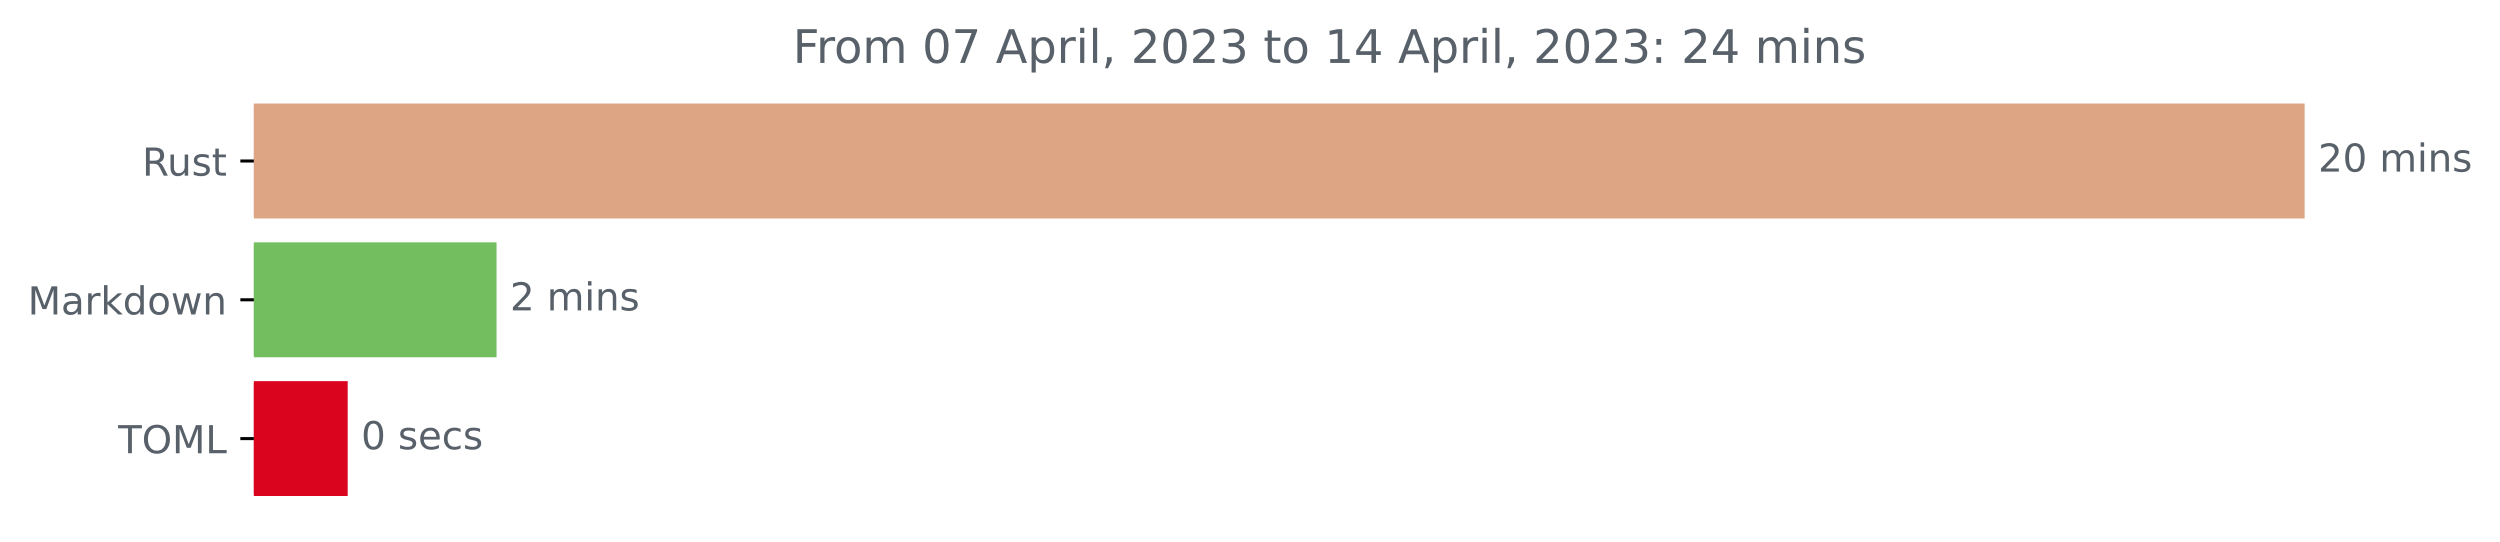
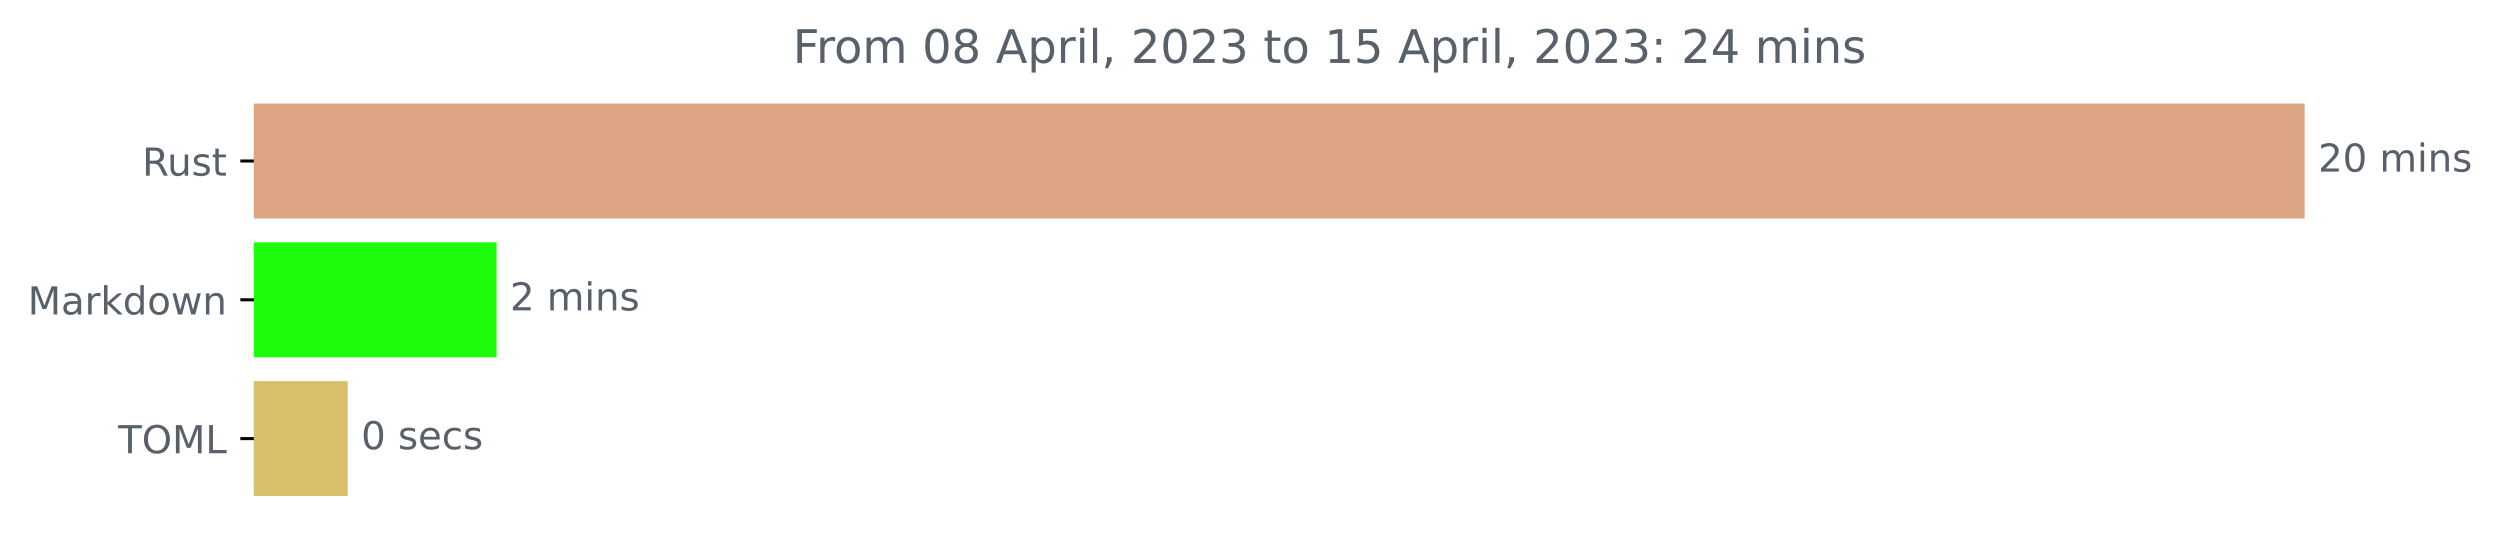
<svg xmlns="http://www.w3.org/2000/svg" xmlns:xlink="http://www.w3.org/1999/xlink" width="648.438pt" height="140.398pt" viewBox="0 0 648.438 140.398" version="1.1">
  <defs>
    <style type="text/css">*{stroke-linejoin: round; stroke-linecap: butt}</style>
  </defs>
  <g id="figure_1">
    <g id="patch_1">
      <path d="M 0 140.398  L 648.438 140.398  L 648.438 0  L 0 0  L 0 140.398  z " style="fill: none" />
    </g>
    <g id="axes_1">
      <g id="patch_2">
-         <path d="M 65.841 27.358  L 597.269 27.358  L 597.269 56.158  L 65.841 56.158  z " clip-path="url(#p6ea164d676)" style="fill: #dea584; stroke: #dea584; stroke-linejoin: miter" />
+         <path d="M 65.841 27.358  L 597.269 27.358  L 597.269 56.158  L 65.841 56.158  z " clip-path="url(#pd544d5a306)" style="fill: #dea584; stroke: #dea584; stroke-linejoin: miter" />
      </g>
      <g id="patch_3">
-         <path d="M 65.841 63.358  L 128.293 63.358  L 128.293 92.158  L 65.841 92.158  z " clip-path="url(#p6ea164d676)" style="fill: #73be5e; stroke: #73be5e; stroke-linejoin: miter" />
+         <path d="M 65.841 63.358  L 128.293 63.358  L 128.293 92.158  L 65.841 92.158  z " clip-path="url(#pd544d5a306)" style="fill: #1dfd0b; stroke: #1dfd0b; stroke-linejoin: miter" />
      </g>
      <g id="patch_4">
-         <path d="M 65.841 99.358  L 89.685 99.358  L 89.685 128.158  L 65.841 128.158  z " clip-path="url(#p6ea164d676)" style="fill: #da041f; stroke: #da041f; stroke-linejoin: miter" />
+         <path d="M 65.841 99.358  L 89.685 99.358  L 89.685 128.158  L 65.841 128.158  z " clip-path="url(#pd544d5a306)" style="fill: #dabf6b; stroke: #dabf6b; stroke-linejoin: miter" />
      </g>
      <g id="matplotlib.axis_1" />
      <g id="matplotlib.axis_2">
        <g id="ytick_1">
          <g id="line2d_1">
            <defs>
-               <path id="m14a29a6d86" d="M 0 0  L -3.5 0  " style="stroke: #000000; stroke-width: 0.8" />
+               <path id="m5e24ebe2ab" d="M 0 0  L -3.5 0  " style="stroke: #000000; stroke-width: 0.8" />
            </defs>
            <g>
-               <use xlink:href="#m14a29a6d86" x="65.841" y="41.758" style="stroke: #000000; stroke-width: 0.8" />
+               <use xlink:href="#m5e24ebe2ab" x="65.841" y="41.758" style="stroke: #000000; stroke-width: 0.8" />
            </g>
          </g>
          <g id="text_1">
            <g style="fill: #586069" transform="translate(36.875 45.55734)scale(0.1 -0.1)">
              <defs>
                <path id="DejaVuSans-52" d="M 2841 2188  Q 3044 2119 3236 1894  Q 3428 1669 3622 1275  L 4263 0  L 3584 0  L 2988 1197  Q 2756 1666 2539 1819  Q 2322 1972 1947 1972  L 1259 1972  L 1259 0  L 628 0  L 628 4666  L 2053 4666  Q 2853 4666 3247 4331  Q 3641 3997 3641 3322  Q 3641 2881 3436 2590  Q 3231 2300 2841 2188  z M 1259 4147  L 1259 2491  L 2053 2491  Q 2509 2491 2742 2702  Q 2975 2913 2975 3322  Q 2975 3731 2742 3939  Q 2509 4147 2053 4147  L 1259 4147  z " transform="scale(0.015625)" />
                <path id="DejaVuSans-75" d="M 544 1381  L 544 3500  L 1119 3500  L 1119 1403  Q 1119 906 1312 657  Q 1506 409 1894 409  Q 2359 409 2629 706  Q 2900 1003 2900 1516  L 2900 3500  L 3475 3500  L 3475 0  L 2900 0  L 2900 538  Q 2691 219 2414 64  Q 2138 -91 1772 -91  Q 1169 -91 856 284  Q 544 659 544 1381  z M 1991 3584  L 1991 3584  z " transform="scale(0.015625)" />
                <path id="DejaVuSans-73" d="M 2834 3397  L 2834 2853  Q 2591 2978 2328 3040  Q 2066 3103 1784 3103  Q 1356 3103 1142 2972  Q 928 2841 928 2578  Q 928 2378 1081 2264  Q 1234 2150 1697 2047  L 1894 2003  Q 2506 1872 2764 1633  Q 3022 1394 3022 966  Q 3022 478 2636 193  Q 2250 -91 1575 -91  Q 1294 -91 989 -36  Q 684 19 347 128  L 347 722  Q 666 556 975 473  Q 1284 391 1588 391  Q 1994 391 2212 530  Q 2431 669 2431 922  Q 2431 1156 2273 1281  Q 2116 1406 1581 1522  L 1381 1569  Q 847 1681 609 1914  Q 372 2147 372 2553  Q 372 3047 722 3315  Q 1072 3584 1716 3584  Q 2034 3584 2315 3537  Q 2597 3491 2834 3397  z " transform="scale(0.015625)" />
                <path id="DejaVuSans-74" d="M 1172 4494  L 1172 3500  L 2356 3500  L 2356 3053  L 1172 3053  L 1172 1153  Q 1172 725 1289 603  Q 1406 481 1766 481  L 2356 481  L 2356 0  L 1766 0  Q 1100 0 847 248  Q 594 497 594 1153  L 594 3053  L 172 3053  L 172 3500  L 594 3500  L 594 4494  L 1172 4494  z " transform="scale(0.015625)" />
              </defs>
              <use xlink:href="#DejaVuSans-52" />
              <use xlink:href="#DejaVuSans-75" x="64.982" />
              <use xlink:href="#DejaVuSans-73" x="128.361" />
              <use xlink:href="#DejaVuSans-74" x="180.461" />
            </g>
          </g>
        </g>
        <g id="ytick_2">
          <g id="line2d_2">
            <g>
-               <use xlink:href="#m14a29a6d86" x="65.841" y="77.758" style="stroke: #000000; stroke-width: 0.8" />
+               <use xlink:href="#m5e24ebe2ab" x="65.841" y="77.758" style="stroke: #000000; stroke-width: 0.8" />
            </g>
          </g>
          <g id="text_2">
            <g style="fill: #586069" transform="translate(7.2 81.55734)scale(0.1 -0.1)">
              <defs>
                <path id="DejaVuSans-4d" d="M 628 4666  L 1569 4666  L 2759 1491  L 3956 4666  L 4897 4666  L 4897 0  L 4281 0  L 4281 4097  L 3078 897  L 2444 897  L 1241 4097  L 1241 0  L 628 0  L 628 4666  z " transform="scale(0.015625)" />
                <path id="DejaVuSans-61" d="M 2194 1759  Q 1497 1759 1228 1600  Q 959 1441 959 1056  Q 959 750 1161 570  Q 1363 391 1709 391  Q 2188 391 2477 730  Q 2766 1069 2766 1631  L 2766 1759  L 2194 1759  z M 3341 1997  L 3341 0  L 2766 0  L 2766 531  Q 2569 213 2275 61  Q 1981 -91 1556 -91  Q 1019 -91 701 211  Q 384 513 384 1019  Q 384 1609 779 1909  Q 1175 2209 1959 2209  L 2766 2209  L 2766 2266  Q 2766 2663 2505 2880  Q 2244 3097 1772 3097  Q 1472 3097 1187 3025  Q 903 2953 641 2809  L 641 3341  Q 956 3463 1253 3523  Q 1550 3584 1831 3584  Q 2591 3584 2966 3190  Q 3341 2797 3341 1997  z " transform="scale(0.015625)" />
                <path id="DejaVuSans-72" d="M 2631 2963  Q 2534 3019 2420 3045  Q 2306 3072 2169 3072  Q 1681 3072 1420 2755  Q 1159 2438 1159 1844  L 1159 0  L 581 0  L 581 3500  L 1159 3500  L 1159 2956  Q 1341 3275 1631 3429  Q 1922 3584 2338 3584  Q 2397 3584 2469 3576  Q 2541 3569 2628 3553  L 2631 2963  z " transform="scale(0.015625)" />
                <path id="DejaVuSans-6b" d="M 581 4863  L 1159 4863  L 1159 1991  L 2875 3500  L 3609 3500  L 1753 1863  L 3688 0  L 2938 0  L 1159 1709  L 1159 0  L 581 0  L 581 4863  z " transform="scale(0.015625)" />
                <path id="DejaVuSans-64" d="M 2906 2969  L 2906 4863  L 3481 4863  L 3481 0  L 2906 0  L 2906 525  Q 2725 213 2448 61  Q 2172 -91 1784 -91  Q 1150 -91 751 415  Q 353 922 353 1747  Q 353 2572 751 3078  Q 1150 3584 1784 3584  Q 2172 3584 2448 3432  Q 2725 3281 2906 2969  z M 947 1747  Q 947 1113 1208 752  Q 1469 391 1925 391  Q 2381 391 2643 752  Q 2906 1113 2906 1747  Q 2906 2381 2643 2742  Q 2381 3103 1925 3103  Q 1469 3103 1208 2742  Q 947 2381 947 1747  z " transform="scale(0.015625)" />
                <path id="DejaVuSans-6f" d="M 1959 3097  Q 1497 3097 1228 2736  Q 959 2375 959 1747  Q 959 1119 1226 758  Q 1494 397 1959 397  Q 2419 397 2687 759  Q 2956 1122 2956 1747  Q 2956 2369 2687 2733  Q 2419 3097 1959 3097  z M 1959 3584  Q 2709 3584 3137 3096  Q 3566 2609 3566 1747  Q 3566 888 3137 398  Q 2709 -91 1959 -91  Q 1206 -91 779 398  Q 353 888 353 1747  Q 353 2609 779 3096  Q 1206 3584 1959 3584  z " transform="scale(0.015625)" />
                <path id="DejaVuSans-77" d="M 269 3500  L 844 3500  L 1563 769  L 2278 3500  L 2956 3500  L 3675 769  L 4391 3500  L 4966 3500  L 4050 0  L 3372 0  L 2619 2869  L 1863 0  L 1184 0  L 269 3500  z " transform="scale(0.015625)" />
                <path id="DejaVuSans-6e" d="M 3513 2113  L 3513 0  L 2938 0  L 2938 2094  Q 2938 2591 2744 2837  Q 2550 3084 2163 3084  Q 1697 3084 1428 2787  Q 1159 2491 1159 1978  L 1159 0  L 581 0  L 581 3500  L 1159 3500  L 1159 2956  Q 1366 3272 1645 3428  Q 1925 3584 2291 3584  Q 2894 3584 3203 3211  Q 3513 2838 3513 2113  z " transform="scale(0.015625)" />
              </defs>
              <use xlink:href="#DejaVuSans-4d" />
              <use xlink:href="#DejaVuSans-61" x="86.279" />
              <use xlink:href="#DejaVuSans-72" x="147.559" />
              <use xlink:href="#DejaVuSans-6b" x="188.672" />
              <use xlink:href="#DejaVuSans-64" x="246.582" />
              <use xlink:href="#DejaVuSans-6f" x="310.059" />
              <use xlink:href="#DejaVuSans-77" x="371.24" />
              <use xlink:href="#DejaVuSans-6e" x="453.027" />
            </g>
          </g>
        </g>
        <g id="ytick_3">
          <g id="line2d_3">
            <g>
-               <use xlink:href="#m14a29a6d86" x="65.841" y="113.758" style="stroke: #000000; stroke-width: 0.8" />
+               <use xlink:href="#m5e24ebe2ab" x="65.841" y="113.758" style="stroke: #000000; stroke-width: 0.8" />
            </g>
          </g>
          <g id="text_3">
            <g style="fill: #586069" transform="translate(30.66094 117.5573)scale(0.1 -0.1)">
              <defs>
                <path id="DejaVuSans-54" d="M -19 4666  L 3928 4666  L 3928 4134  L 2272 4134  L 2272 0  L 1638 0  L 1638 4134  L -19 4134  L -19 4666  z " transform="scale(0.015625)" />
                <path id="DejaVuSans-4f" d="M 2522 4238  Q 1834 4238 1429 3725  Q 1025 3213 1025 2328  Q 1025 1447 1429 934  Q 1834 422 2522 422  Q 3209 422 3611 934  Q 4013 1447 4013 2328  Q 4013 3213 3611 3725  Q 3209 4238 2522 4238  z M 2522 4750  Q 3503 4750 4090 4092  Q 4678 3434 4678 2328  Q 4678 1225 4090 567  Q 3503 -91 2522 -91  Q 1538 -91 948 565  Q 359 1222 359 2328  Q 359 3434 948 4092  Q 1538 4750 2522 4750  z " transform="scale(0.015625)" />
                <path id="DejaVuSans-4c" d="M 628 4666  L 1259 4666  L 1259 531  L 3531 531  L 3531 0  L 628 0  L 628 4666  z " transform="scale(0.015625)" />
              </defs>
              <use xlink:href="#DejaVuSans-54" />
              <use xlink:href="#DejaVuSans-4f" x="61.084" />
              <use xlink:href="#DejaVuSans-4d" x="139.795" />
              <use xlink:href="#DejaVuSans-4c" x="226.074" />
            </g>
          </g>
        </g>
      </g>
      <g id="text_4">
        <g style="fill: #586069" transform="translate(601.2692 44.5175)scale(0.1 -0.1)">
          <defs>
            <path id="DejaVuSans-32" d="M 1228 531  L 3431 531  L 3431 0  L 469 0  L 469 531  Q 828 903 1448 1529  Q 2069 2156 2228 2338  Q 2531 2678 2651 2914  Q 2772 3150 2772 3378  Q 2772 3750 2511 3984  Q 2250 4219 1831 4219  Q 1534 4219 1204 4116  Q 875 4013 500 3803  L 500 4441  Q 881 4594 1212 4672  Q 1544 4750 1819 4750  Q 2544 4750 2975 4387  Q 3406 4025 3406 3419  Q 3406 3131 3298 2873  Q 3191 2616 2906 2266  Q 2828 2175 2409 1742  Q 1991 1309 1228 531  z " transform="scale(0.015625)" />
            <path id="DejaVuSans-30" d="M 2034 4250  Q 1547 4250 1301 3770  Q 1056 3291 1056 2328  Q 1056 1369 1301 889  Q 1547 409 2034 409  Q 2525 409 2770 889  Q 3016 1369 3016 2328  Q 3016 3291 2770 3770  Q 2525 4250 2034 4250  z M 2034 4750  Q 2819 4750 3233 4129  Q 3647 3509 3647 2328  Q 3647 1150 3233 529  Q 2819 -91 2034 -91  Q 1250 -91 836 529  Q 422 1150 422 2328  Q 422 3509 836 4129  Q 1250 4750 2034 4750  z " transform="scale(0.015625)" />
            <path id="DejaVuSans-20" transform="scale(0.015625)" />
            <path id="DejaVuSans-6d" d="M 3328 2828  Q 3544 3216 3844 3400  Q 4144 3584 4550 3584  Q 5097 3584 5394 3201  Q 5691 2819 5691 2113  L 5691 0  L 5113 0  L 5113 2094  Q 5113 2597 4934 2840  Q 4756 3084 4391 3084  Q 3944 3084 3684 2787  Q 3425 2491 3425 1978  L 3425 0  L 2847 0  L 2847 2094  Q 2847 2600 2669 2842  Q 2491 3084 2119 3084  Q 1678 3084 1418 2786  Q 1159 2488 1159 1978  L 1159 0  L 581 0  L 581 3500  L 1159 3500  L 1159 2956  Q 1356 3278 1631 3431  Q 1906 3584 2284 3584  Q 2666 3584 2933 3390  Q 3200 3197 3328 2828  z " transform="scale(0.015625)" />
            <path id="DejaVuSans-69" d="M 603 3500  L 1178 3500  L 1178 0  L 603 0  L 603 3500  z M 603 4863  L 1178 4863  L 1178 4134  L 603 4134  L 603 4863  z " transform="scale(0.015625)" />
          </defs>
          <use xlink:href="#DejaVuSans-32" />
          <use xlink:href="#DejaVuSans-30" x="63.623" />
          <use xlink:href="#DejaVuSans-20" x="127.246" />
          <use xlink:href="#DejaVuSans-6d" x="159.033" />
          <use xlink:href="#DejaVuSans-69" x="256.445" />
          <use xlink:href="#DejaVuSans-6e" x="284.229" />
          <use xlink:href="#DejaVuSans-73" x="347.607" />
        </g>
      </g>
      <g id="text_5">
        <g style="fill: #586069" transform="translate(132.2926 80.5175)scale(0.1 -0.1)">
          <use xlink:href="#DejaVuSans-32" />
          <use xlink:href="#DejaVuSans-20" x="63.623" />
          <use xlink:href="#DejaVuSans-6d" x="95.41" />
          <use xlink:href="#DejaVuSans-69" x="192.822" />
          <use xlink:href="#DejaVuSans-6e" x="220.605" />
          <use xlink:href="#DejaVuSans-73" x="283.984" />
        </g>
      </g>
      <g id="text_6">
        <g style="fill: #586069" transform="translate(93.6848 116.5175)scale(0.1 -0.1)">
          <defs>
            <path id="DejaVuSans-65" d="M 3597 1894  L 3597 1613  L 953 1613  Q 991 1019 1311 708  Q 1631 397 2203 397  Q 2534 397 2845 478  Q 3156 559 3463 722  L 3463 178  Q 3153 47 2828 -22  Q 2503 -91 2169 -91  Q 1331 -91 842 396  Q 353 884 353 1716  Q 353 2575 817 3079  Q 1281 3584 2069 3584  Q 2775 3584 3186 3129  Q 3597 2675 3597 1894  z M 3022 2063  Q 3016 2534 2758 2815  Q 2500 3097 2075 3097  Q 1594 3097 1305 2825  Q 1016 2553 972 2059  L 3022 2063  z " transform="scale(0.015625)" />
            <path id="DejaVuSans-63" d="M 3122 3366  L 3122 2828  Q 2878 2963 2633 3030  Q 2388 3097 2138 3097  Q 1578 3097 1268 2742  Q 959 2388 959 1747  Q 959 1106 1268 751  Q 1578 397 2138 397  Q 2388 397 2633 464  Q 2878 531 3122 666  L 3122 134  Q 2881 22 2623 -34  Q 2366 -91 2075 -91  Q 1284 -91 818 406  Q 353 903 353 1747  Q 353 2603 823 3093  Q 1294 3584 2113 3584  Q 2378 3584 2631 3529  Q 2884 3475 3122 3366  z " transform="scale(0.015625)" />
          </defs>
          <use xlink:href="#DejaVuSans-30" />
          <use xlink:href="#DejaVuSans-20" x="63.623" />
          <use xlink:href="#DejaVuSans-73" x="95.41" />
          <use xlink:href="#DejaVuSans-65" x="147.51" />
          <use xlink:href="#DejaVuSans-63" x="209.033" />
          <use xlink:href="#DejaVuSans-73" x="264.014" />
        </g>
      </g>
      <g id="text_7">
        <g style="fill: #586069" transform="translate(205.6453 16.31812)scale(0.12 -0.12)">
          <defs>
            <path id="DejaVuSans-46" d="M 628 4666  L 3309 4666  L 3309 4134  L 1259 4134  L 1259 2759  L 3109 2759  L 3109 2228  L 1259 2228  L 1259 0  L 628 0  L 628 4666  z " transform="scale(0.015625)" />
-             <path id="DejaVuSans-37" d="M 525 4666  L 3525 4666  L 3525 4397  L 1831 0  L 1172 0  L 2766 4134  L 525 4134  L 525 4666  z " transform="scale(0.015625)" />
+             <path id="DejaVuSans-38" d="M 2034 2216  Q 1584 2216 1326 1975  Q 1069 1734 1069 1313  Q 1069 891 1326 650  Q 1584 409 2034 409  Q 2484 409 2743 651  Q 3003 894 3003 1313  Q 3003 1734 2745 1975  Q 2488 2216 2034 2216  z M 1403 2484  Q 997 2584 770 2862  Q 544 3141 544 3541  Q 544 4100 942 4425  Q 1341 4750 2034 4750  Q 2731 4750 3128 4425  Q 3525 4100 3525 3541  Q 3525 3141 3298 2862  Q 3072 2584 2669 2484  Q 3125 2378 3379 2068  Q 3634 1759 3634 1313  Q 3634 634 3220 271  Q 2806 -91 2034 -91  Q 1263 -91 848 271  Q 434 634 434 1313  Q 434 1759 690 2068  Q 947 2378 1403 2484  z M 1172 3481  Q 1172 3119 1398 2916  Q 1625 2713 2034 2713  Q 2441 2713 2670 2916  Q 2900 3119 2900 3481  Q 2900 3844 2670 4047  Q 2441 4250 2034 4250  Q 1625 4250 1398 4047  Q 1172 3844 1172 3481  z " transform="scale(0.015625)" />
            <path id="DejaVuSans-41" d="M 2188 4044  L 1331 1722  L 3047 1722  L 2188 4044  z M 1831 4666  L 2547 4666  L 4325 0  L 3669 0  L 3244 1197  L 1141 1197  L 716 0  L 50 0  L 1831 4666  z " transform="scale(0.015625)" />
            <path id="DejaVuSans-70" d="M 1159 525  L 1159 -1331  L 581 -1331  L 581 3500  L 1159 3500  L 1159 2969  Q 1341 3281 1617 3432  Q 1894 3584 2278 3584  Q 2916 3584 3314 3078  Q 3713 2572 3713 1747  Q 3713 922 3314 415  Q 2916 -91 2278 -91  Q 1894 -91 1617 61  Q 1341 213 1159 525  z M 3116 1747  Q 3116 2381 2855 2742  Q 2594 3103 2138 3103  Q 1681 3103 1420 2742  Q 1159 2381 1159 1747  Q 1159 1113 1420 752  Q 1681 391 2138 391  Q 2594 391 2855 752  Q 3116 1113 3116 1747  z " transform="scale(0.015625)" />
            <path id="DejaVuSans-6c" d="M 603 4863  L 1178 4863  L 1178 0  L 603 0  L 603 4863  z " transform="scale(0.015625)" />
            <path id="DejaVuSans-2c" d="M 750 794  L 1409 794  L 1409 256  L 897 -744  L 494 -744  L 750 256  L 750 794  z " transform="scale(0.015625)" />
            <path id="DejaVuSans-33" d="M 2597 2516  Q 3050 2419 3304 2112  Q 3559 1806 3559 1356  Q 3559 666 3084 287  Q 2609 -91 1734 -91  Q 1441 -91 1130 -33  Q 819 25 488 141  L 488 750  Q 750 597 1062 519  Q 1375 441 1716 441  Q 2309 441 2620 675  Q 2931 909 2931 1356  Q 2931 1769 2642 2001  Q 2353 2234 1838 2234  L 1294 2234  L 1294 2753  L 1863 2753  Q 2328 2753 2575 2939  Q 2822 3125 2822 3475  Q 2822 3834 2567 4026  Q 2313 4219 1838 4219  Q 1578 4219 1281 4162  Q 984 4106 628 3988  L 628 4550  Q 988 4650 1302 4700  Q 1616 4750 1894 4750  Q 2613 4750 3031 4423  Q 3450 4097 3450 3541  Q 3450 3153 3228 2886  Q 3006 2619 2597 2516  z " transform="scale(0.015625)" />
            <path id="DejaVuSans-31" d="M 794 531  L 1825 531  L 1825 4091  L 703 3866  L 703 4441  L 1819 4666  L 2450 4666  L 2450 531  L 3481 531  L 3481 0  L 794 0  L 794 531  z " transform="scale(0.015625)" />
+             <path id="DejaVuSans-35" d="M 691 4666  L 3169 4666  L 3169 4134  L 1269 4134  L 1269 2991  Q 1406 3038 1543 3061  Q 1681 3084 1819 3084  Q 2600 3084 3056 2656  Q 3513 2228 3513 1497  Q 3513 744 3044 326  Q 2575 -91 1722 -91  Q 1428 -91 1123 -41  Q 819 9 494 109  L 494 744  Q 775 591 1075 516  Q 1375 441 1709 441  Q 2250 441 2565 725  Q 2881 1009 2881 1497  Q 2881 1984 2565 2268  Q 2250 2553 1709 2553  Q 1456 2553 1204 2497  Q 953 2441 691 2322  L 691 4666  z " transform="scale(0.015625)" />
+             <path id="DejaVuSans-3a" d="M 750 794  L 1409 794  L 1409 0  L 750 0  L 750 794  z M 750 3309  L 1409 3309  L 1409 2516  L 750 2516  L 750 3309  z " transform="scale(0.015625)" />
            <path id="DejaVuSans-34" d="M 2419 4116  L 825 1625  L 2419 1625  L 2419 4116  z M 2253 4666  L 3047 4666  L 3047 1625  L 3713 1625  L 3713 1100  L 3047 1100  L 3047 0  L 2419 0  L 2419 1100  L 313 1100  L 313 1709  L 2253 4666  z " transform="scale(0.015625)" />
-             <path id="DejaVuSans-3a" d="M 750 794  L 1409 794  L 1409 0  L 750 0  L 750 794  z M 750 3309  L 1409 3309  L 1409 2516  L 750 2516  L 750 3309  z " transform="scale(0.015625)" />
          </defs>
          <use xlink:href="#DejaVuSans-46" />
          <use xlink:href="#DejaVuSans-72" x="50.27" />
          <use xlink:href="#DejaVuSans-6f" x="89.133" />
          <use xlink:href="#DejaVuSans-6d" x="150.314" />
          <use xlink:href="#DejaVuSans-20" x="247.727" />
          <use xlink:href="#DejaVuSans-30" x="279.514" />
-           <use xlink:href="#DejaVuSans-37" x="343.137" />
+           <use xlink:href="#DejaVuSans-38" x="343.137" />
          <use xlink:href="#DejaVuSans-20" x="406.76" />
          <use xlink:href="#DejaVuSans-41" x="438.547" />
          <use xlink:href="#DejaVuSans-70" x="506.955" />
          <use xlink:href="#DejaVuSans-72" x="570.432" />
          <use xlink:href="#DejaVuSans-69" x="611.545" />
          <use xlink:href="#DejaVuSans-6c" x="639.328" />
          <use xlink:href="#DejaVuSans-2c" x="667.111" />
          <use xlink:href="#DejaVuSans-20" x="698.898" />
          <use xlink:href="#DejaVuSans-32" x="730.686" />
          <use xlink:href="#DejaVuSans-30" x="794.309" />
          <use xlink:href="#DejaVuSans-32" x="857.932" />
          <use xlink:href="#DejaVuSans-33" x="921.555" />
          <use xlink:href="#DejaVuSans-20" x="985.178" />
          <use xlink:href="#DejaVuSans-74" x="1016.965" />
          <use xlink:href="#DejaVuSans-6f" x="1056.174" />
          <use xlink:href="#DejaVuSans-20" x="1117.355" />
          <use xlink:href="#DejaVuSans-31" x="1149.143" />
-           <use xlink:href="#DejaVuSans-34" x="1212.766" />
+           <use xlink:href="#DejaVuSans-35" x="1212.766" />
          <use xlink:href="#DejaVuSans-20" x="1276.389" />
          <use xlink:href="#DejaVuSans-41" x="1308.176" />
          <use xlink:href="#DejaVuSans-70" x="1376.584" />
          <use xlink:href="#DejaVuSans-72" x="1440.061" />
          <use xlink:href="#DejaVuSans-69" x="1481.174" />
          <use xlink:href="#DejaVuSans-6c" x="1508.957" />
          <use xlink:href="#DejaVuSans-2c" x="1536.74" />
          <use xlink:href="#DejaVuSans-20" x="1568.527" />
          <use xlink:href="#DejaVuSans-32" x="1600.314" />
          <use xlink:href="#DejaVuSans-30" x="1663.938" />
          <use xlink:href="#DejaVuSans-32" x="1727.561" />
          <use xlink:href="#DejaVuSans-33" x="1791.184" />
          <use xlink:href="#DejaVuSans-3a" x="1854.807" />
          <use xlink:href="#DejaVuSans-20" x="1888.498" />
          <use xlink:href="#DejaVuSans-32" x="1920.285" />
          <use xlink:href="#DejaVuSans-34" x="1983.908" />
          <use xlink:href="#DejaVuSans-20" x="2047.531" />
          <use xlink:href="#DejaVuSans-6d" x="2079.318" />
          <use xlink:href="#DejaVuSans-69" x="2176.73" />
          <use xlink:href="#DejaVuSans-6e" x="2204.514" />
          <use xlink:href="#DejaVuSans-73" x="2267.893" />
        </g>
      </g>
    </g>
  </g>
  <defs>
-     <clipPath id="p6ea164d676">
+     <clipPath id="pd544d5a306">
      <rect x="65.841" y="22.318" width="558" height="110.88" />
    </clipPath>
  </defs>
</svg>
